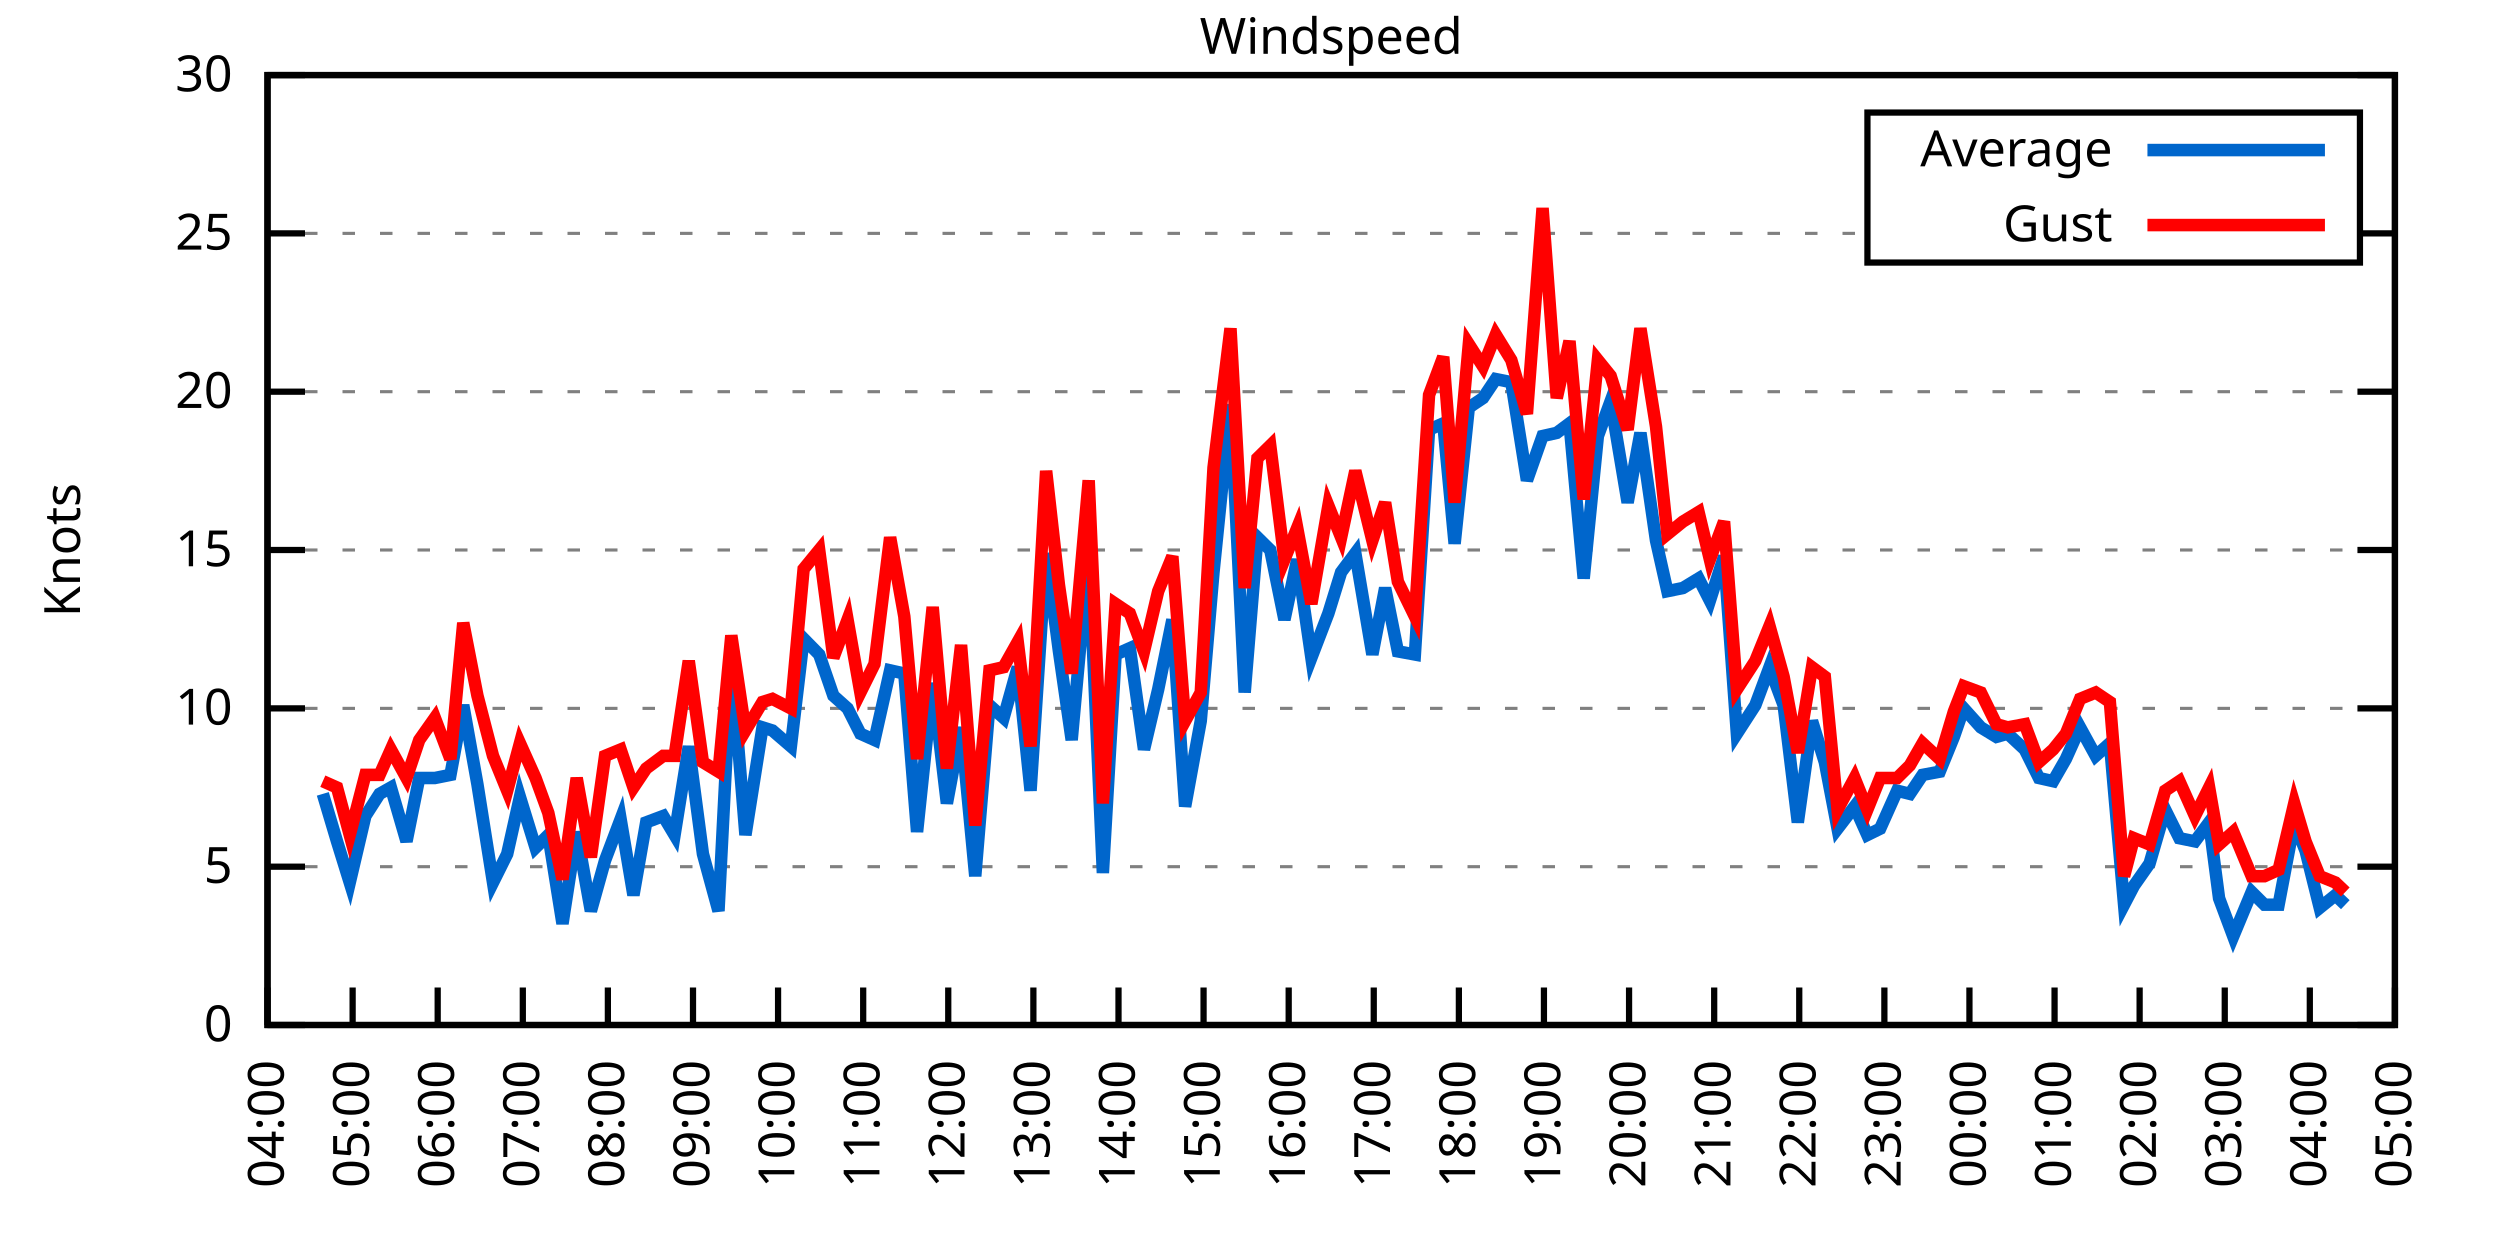
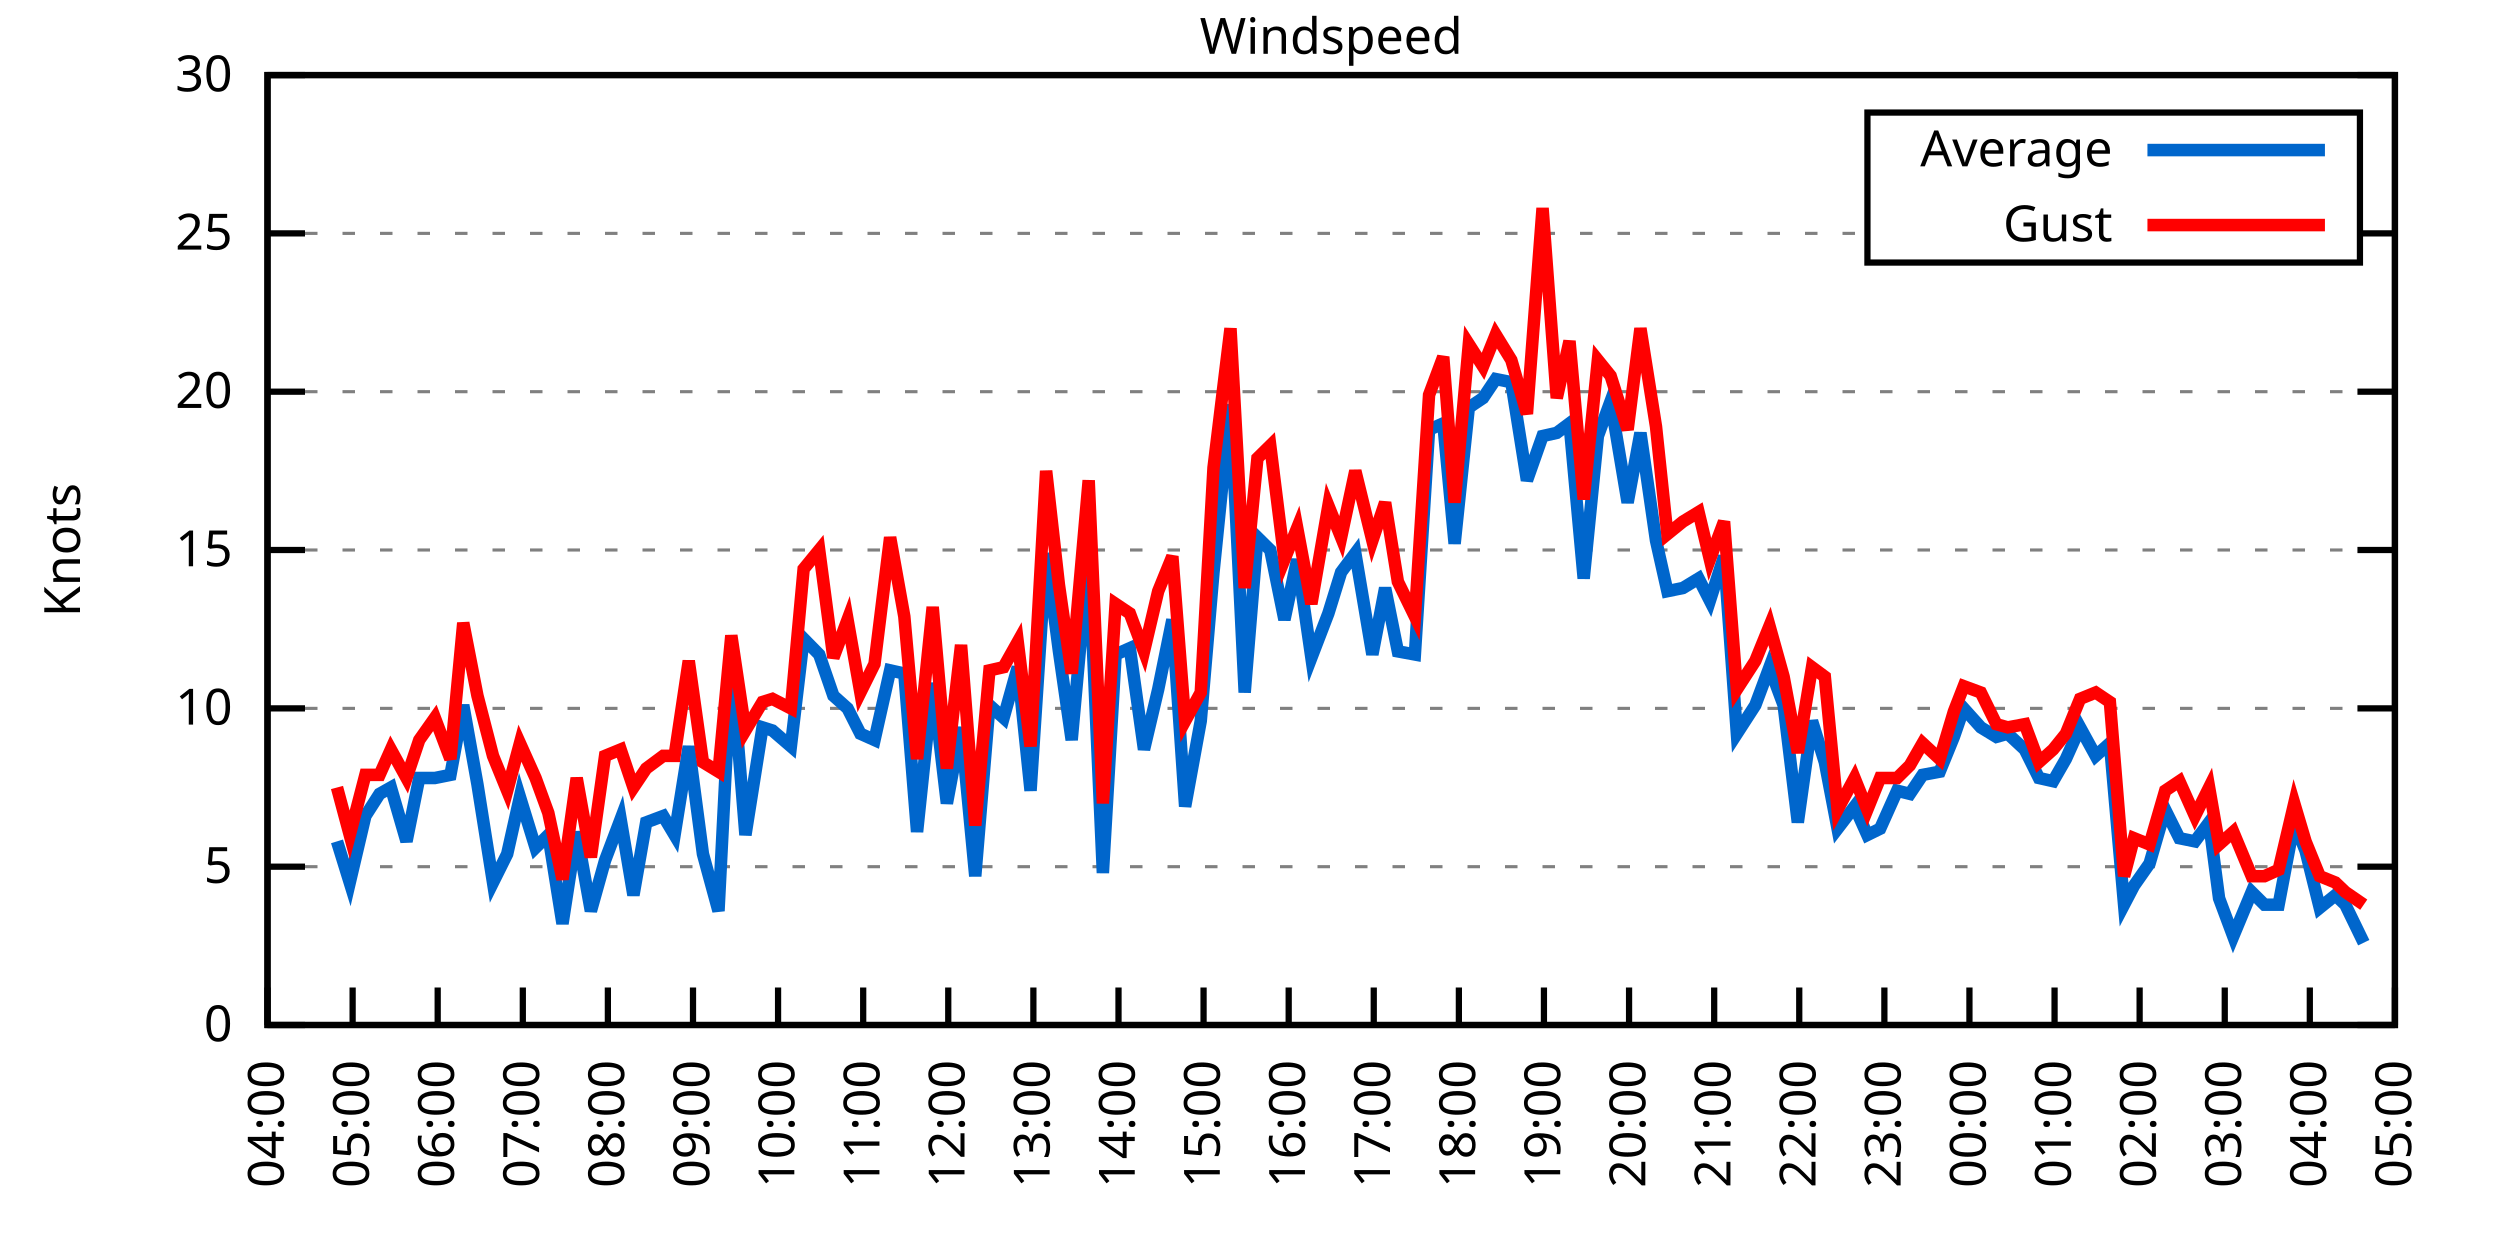
<svg xmlns="http://www.w3.org/2000/svg" xmlns:xlink="http://www.w3.org/1999/xlink" width="400" height="200" viewBox="0 0 400 200">
  <g id="gnuplot_canvas">
    <rect x="0" y="0" width="400" height="200" fill="none" />
    <defs>
      <circle id="gpDot" r="0.5" stroke-width="0.5" stroke="currentColor" />
      <path id="gpPt0" stroke-width="0.333" stroke="currentColor" d="M-1,0 h2 M0,-1 v2" />
      <path id="gpPt1" stroke-width="0.333" stroke="currentColor" d="M-1,-1 L1,1 M1,-1 L-1,1" />
      <path id="gpPt2" stroke-width="0.333" stroke="currentColor" d="M-1,0 L1,0 M0,-1 L0,1 M-1,-1 L1,1 M-1,1 L1,-1" />
      <rect id="gpPt3" stroke-width="0.333" stroke="currentColor" x="-1" y="-1" width="2" height="2" />
      <rect id="gpPt4" stroke-width="0.333" stroke="currentColor" fill="currentColor" x="-1" y="-1" width="2" height="2" />
      <circle id="gpPt5" stroke-width="0.333" stroke="currentColor" cx="0" cy="0" r="1" />
      <use xlink:href="#gpPt5" id="gpPt6" fill="currentColor" stroke="none" />
      <path id="gpPt7" stroke-width="0.333" stroke="currentColor" d="M0,-1.33 L-1.33,0.67 L1.33,0.67 z" />
      <use xlink:href="#gpPt7" id="gpPt8" fill="currentColor" stroke="none" />
      <use xlink:href="#gpPt7" id="gpPt9" stroke="currentColor" transform="rotate(180)" />
      <use xlink:href="#gpPt9" id="gpPt10" fill="currentColor" stroke="none" />
      <use xlink:href="#gpPt3" id="gpPt11" stroke="currentColor" transform="rotate(45)" />
      <use xlink:href="#gpPt11" id="gpPt12" fill="currentColor" stroke="none" />
      <path id="gpPt13" stroke-width="0.333" stroke="currentColor" d="M0,1.330 L1.265,0.411 L0.782,-1.067 L-0.782,-1.076 L-1.265,0.411 z" />
      <use xlink:href="#gpPt13" id="gpPt14" fill="currentColor" stroke="none" />
      <filter id="textbox" filterUnits="objectBoundingBox" x="0" y="0" height="1" width="1">
        <feFlood flood-color="white" flood-opacity="1" result="bgnd" />
        <feComposite in="SourceGraphic" in2="bgnd" operator="atop" />
      </filter>
      <filter id="greybox" filterUnits="objectBoundingBox" x="0" y="0" height="1" width="1">
        <feFlood flood-color="lightgrey" flood-opacity="1" result="grey" />
        <feComposite in="SourceGraphic" in2="grey" operator="atop" />
      </filter>
    </defs>
    <g fill="none" color="white" stroke="currentColor" stroke-width="1.00" stroke-linecap="butt" stroke-linejoin="miter">
</g>
    <g fill="none" color="black" stroke="currentColor" stroke-width="1.00" stroke-linecap="butt" stroke-linejoin="miter">
      <g stroke="none" shape-rendering="crispEdges">
        <polygon fill="rgb(255, 255, 255)" points="42.80,164.00 383.18,164.00 383.18,12.02 42.80,12.02 " />
      </g>
    </g>
    <g fill="none" color="black" stroke="currentColor" stroke-width="1.00" stroke-linecap="butt" stroke-linejoin="miter">
</g>
    <g fill="none" color="black" stroke="black" stroke-width="0.50" stroke-linecap="butt" stroke-linejoin="miter">
</g>
    <g fill="none" color="gray" stroke="currentColor" stroke-width="0.50" stroke-linecap="butt" stroke-linejoin="miter">
      <path stroke="gray" stroke-dasharray="2,4" class="gridline" d="M42.80,164.00 L383.19,164.00  " />
    </g>
    <g fill="none" color="gray" stroke="gray" stroke-width="1.00" stroke-linecap="butt" stroke-linejoin="miter">
</g>
    <g fill="none" color="black" stroke="currentColor" stroke-width="1.00" stroke-linecap="butt" stroke-linejoin="miter">
      <path stroke="black" d="M42.80,164.00 L48.80,164.00 M383.19,164.00 L377.19,164.00  " />
      <g transform="translate(37.20,166.60)" stroke="none" fill="black" font-family="Sans" font-size="8.00" text-anchor="end">
        <text>
          <tspan font-family="Sans"> 0</tspan>
        </text>
      </g>
    </g>
    <g fill="none" color="black" stroke="currentColor" stroke-width="1.00" stroke-linecap="butt" stroke-linejoin="miter">
</g>
    <g fill="none" color="black" stroke="black" stroke-width="0.50" stroke-linecap="butt" stroke-linejoin="miter">
</g>
    <g fill="none" color="gray" stroke="currentColor" stroke-width="0.50" stroke-linecap="butt" stroke-linejoin="miter">
      <path stroke="gray" stroke-dasharray="2,4" class="gridline" d="M42.80,138.67 L383.19,138.67  " />
    </g>
    <g fill="none" color="gray" stroke="gray" stroke-width="1.00" stroke-linecap="butt" stroke-linejoin="miter">
</g>
    <g fill="none" color="black" stroke="currentColor" stroke-width="1.00" stroke-linecap="butt" stroke-linejoin="miter">
      <path stroke="black" d="M42.80,138.67 L48.80,138.67 M383.19,138.67 L377.19,138.67  " />
      <g transform="translate(37.20,141.27)" stroke="none" fill="black" font-family="Sans" font-size="8.00" text-anchor="end">
        <text>
          <tspan font-family="Sans"> 5</tspan>
        </text>
      </g>
    </g>
    <g fill="none" color="black" stroke="currentColor" stroke-width="1.00" stroke-linecap="butt" stroke-linejoin="miter">
</g>
    <g fill="none" color="black" stroke="black" stroke-width="0.50" stroke-linecap="butt" stroke-linejoin="miter">
</g>
    <g fill="none" color="gray" stroke="currentColor" stroke-width="0.50" stroke-linecap="butt" stroke-linejoin="miter">
      <path stroke="gray" stroke-dasharray="2,4" class="gridline" d="M42.80,113.34 L383.19,113.34  " />
    </g>
    <g fill="none" color="gray" stroke="gray" stroke-width="1.00" stroke-linecap="butt" stroke-linejoin="miter">
</g>
    <g fill="none" color="black" stroke="currentColor" stroke-width="1.00" stroke-linecap="butt" stroke-linejoin="miter">
      <path stroke="black" d="M42.80,113.34 L48.80,113.34 M383.19,113.34 L377.19,113.34  " />
      <g transform="translate(37.20,115.94)" stroke="none" fill="black" font-family="Sans" font-size="8.00" text-anchor="end">
        <text>
          <tspan font-family="Sans"> 10</tspan>
        </text>
      </g>
    </g>
    <g fill="none" color="black" stroke="currentColor" stroke-width="1.00" stroke-linecap="butt" stroke-linejoin="miter">
</g>
    <g fill="none" color="black" stroke="black" stroke-width="0.50" stroke-linecap="butt" stroke-linejoin="miter">
</g>
    <g fill="none" color="gray" stroke="currentColor" stroke-width="0.50" stroke-linecap="butt" stroke-linejoin="miter">
      <path stroke="gray" stroke-dasharray="2,4" class="gridline" d="M42.80,88.00 L383.19,88.00  " />
    </g>
    <g fill="none" color="gray" stroke="gray" stroke-width="1.00" stroke-linecap="butt" stroke-linejoin="miter">
</g>
    <g fill="none" color="black" stroke="currentColor" stroke-width="1.00" stroke-linecap="butt" stroke-linejoin="miter">
      <path stroke="black" d="M42.80,88.00 L48.80,88.00 M383.19,88.00 L377.19,88.00  " />
      <g transform="translate(37.20,90.60)" stroke="none" fill="black" font-family="Sans" font-size="8.00" text-anchor="end">
        <text>
          <tspan font-family="Sans"> 15</tspan>
        </text>
      </g>
    </g>
    <g fill="none" color="black" stroke="currentColor" stroke-width="1.00" stroke-linecap="butt" stroke-linejoin="miter">
</g>
    <g fill="none" color="black" stroke="black" stroke-width="0.50" stroke-linecap="butt" stroke-linejoin="miter">
</g>
    <g fill="none" color="gray" stroke="currentColor" stroke-width="0.50" stroke-linecap="butt" stroke-linejoin="miter">
      <path stroke="gray" stroke-dasharray="2,4" class="gridline" d="M42.80,62.67 L383.19,62.67  " />
    </g>
    <g fill="none" color="gray" stroke="gray" stroke-width="1.00" stroke-linecap="butt" stroke-linejoin="miter">
</g>
    <g fill="none" color="black" stroke="currentColor" stroke-width="1.00" stroke-linecap="butt" stroke-linejoin="miter">
      <path stroke="black" d="M42.80,62.67 L48.80,62.67 M383.19,62.67 L377.19,62.67  " />
      <g transform="translate(37.20,65.27)" stroke="none" fill="black" font-family="Sans" font-size="8.00" text-anchor="end">
        <text>
          <tspan font-family="Sans"> 20</tspan>
        </text>
      </g>
    </g>
    <g fill="none" color="black" stroke="currentColor" stroke-width="1.00" stroke-linecap="butt" stroke-linejoin="miter">
</g>
    <g fill="none" color="black" stroke="black" stroke-width="0.50" stroke-linecap="butt" stroke-linejoin="miter">
</g>
    <g fill="none" color="gray" stroke="currentColor" stroke-width="0.50" stroke-linecap="butt" stroke-linejoin="miter">
      <path stroke="gray" stroke-dasharray="2,4" class="gridline" d="M42.80,37.34 L298.79,37.34 M377.59,37.34 L383.19,37.34  " />
    </g>
    <g fill="none" color="gray" stroke="gray" stroke-width="1.00" stroke-linecap="butt" stroke-linejoin="miter">
</g>
    <g fill="none" color="black" stroke="currentColor" stroke-width="1.00" stroke-linecap="butt" stroke-linejoin="miter">
      <path stroke="black" d="M42.80,37.34 L48.80,37.34 M383.19,37.34 L377.19,37.34  " />
      <g transform="translate(37.20,39.94)" stroke="none" fill="black" font-family="Sans" font-size="8.00" text-anchor="end">
        <text>
          <tspan font-family="Sans"> 25</tspan>
        </text>
      </g>
    </g>
    <g fill="none" color="black" stroke="currentColor" stroke-width="1.00" stroke-linecap="butt" stroke-linejoin="miter">
</g>
    <g fill="none" color="black" stroke="black" stroke-width="0.50" stroke-linecap="butt" stroke-linejoin="miter">
</g>
    <g fill="none" color="gray" stroke="currentColor" stroke-width="0.50" stroke-linecap="butt" stroke-linejoin="miter">
      <path stroke="gray" stroke-dasharray="2,4" class="gridline" d="M42.80,12.01 L383.19,12.01  " />
    </g>
    <g fill="none" color="gray" stroke="gray" stroke-width="1.00" stroke-linecap="butt" stroke-linejoin="miter">
</g>
    <g fill="none" color="black" stroke="currentColor" stroke-width="1.00" stroke-linecap="butt" stroke-linejoin="miter">
      <path stroke="black" d="M42.80,12.01 L48.80,12.01 M383.19,12.01 L377.19,12.01  " />
      <g transform="translate(37.20,14.61)" stroke="none" fill="black" font-family="Sans" font-size="8.00" text-anchor="end">
        <text>
          <tspan font-family="Sans"> 30</tspan>
        </text>
      </g>
    </g>
    <g fill="none" color="black" stroke="currentColor" stroke-width="1.00" stroke-linecap="butt" stroke-linejoin="miter">
      <path stroke="black" d="M42.80,164.00 L42.80,158.00  " />
      <g transform="translate(45.40,169.60) rotate(270.00)" stroke="none" fill="black" font-family="Sans" font-size="8.00" text-anchor="end">
        <text>
          <tspan font-family="Sans">04:00</tspan>
        </text>
      </g>
    </g>
    <g fill="none" color="black" stroke="currentColor" stroke-width="1.00" stroke-linecap="butt" stroke-linejoin="miter">
      <path stroke="black" d="M56.42,164.00 L56.42,158.00  " />
      <g transform="translate(59.02,169.60) rotate(270.00)" stroke="none" fill="black" font-family="Sans" font-size="8.00" text-anchor="end">
        <text>
          <tspan font-family="Sans">05:00</tspan>
        </text>
      </g>
    </g>
    <g fill="none" color="black" stroke="currentColor" stroke-width="1.00" stroke-linecap="butt" stroke-linejoin="miter">
      <path stroke="black" d="M70.03,164.00 L70.03,158.00  " />
      <g transform="translate(72.63,169.60) rotate(270.00)" stroke="none" fill="black" font-family="Sans" font-size="8.00" text-anchor="end">
        <text>
          <tspan font-family="Sans">06:00</tspan>
        </text>
      </g>
    </g>
    <g fill="none" color="black" stroke="currentColor" stroke-width="1.00" stroke-linecap="butt" stroke-linejoin="miter">
      <path stroke="black" d="M83.65,164.00 L83.65,158.00  " />
      <g transform="translate(86.25,169.60) rotate(270.00)" stroke="none" fill="black" font-family="Sans" font-size="8.00" text-anchor="end">
        <text>
          <tspan font-family="Sans">07:00</tspan>
        </text>
      </g>
    </g>
    <g fill="none" color="black" stroke="currentColor" stroke-width="1.00" stroke-linecap="butt" stroke-linejoin="miter">
      <path stroke="black" d="M97.26,164.00 L97.26,158.00  " />
      <g transform="translate(99.86,169.60) rotate(270.00)" stroke="none" fill="black" font-family="Sans" font-size="8.00" text-anchor="end">
        <text>
          <tspan font-family="Sans">08:00</tspan>
        </text>
      </g>
    </g>
    <g fill="none" color="black" stroke="currentColor" stroke-width="1.00" stroke-linecap="butt" stroke-linejoin="miter">
      <path stroke="black" d="M110.88,164.00 L110.88,158.00  " />
      <g transform="translate(113.48,169.60) rotate(270.00)" stroke="none" fill="black" font-family="Sans" font-size="8.00" text-anchor="end">
        <text>
          <tspan font-family="Sans">09:00</tspan>
        </text>
      </g>
    </g>
    <g fill="none" color="black" stroke="currentColor" stroke-width="1.00" stroke-linecap="butt" stroke-linejoin="miter">
      <path stroke="black" d="M124.49,164.00 L124.49,158.00  " />
      <g transform="translate(127.09,169.60) rotate(270.00)" stroke="none" fill="black" font-family="Sans" font-size="8.00" text-anchor="end">
        <text>
          <tspan font-family="Sans">10:00</tspan>
        </text>
      </g>
    </g>
    <g fill="none" color="black" stroke="currentColor" stroke-width="1.00" stroke-linecap="butt" stroke-linejoin="miter">
      <path stroke="black" d="M138.11,164.00 L138.11,158.00  " />
      <g transform="translate(140.71,169.60) rotate(270.00)" stroke="none" fill="black" font-family="Sans" font-size="8.00" text-anchor="end">
        <text>
          <tspan font-family="Sans">11:00</tspan>
        </text>
      </g>
    </g>
    <g fill="none" color="black" stroke="currentColor" stroke-width="1.00" stroke-linecap="butt" stroke-linejoin="miter">
      <path stroke="black" d="M151.72,164.00 L151.72,158.00  " />
      <g transform="translate(154.32,169.60) rotate(270.00)" stroke="none" fill="black" font-family="Sans" font-size="8.00" text-anchor="end">
        <text>
          <tspan font-family="Sans">12:00</tspan>
        </text>
      </g>
    </g>
    <g fill="none" color="black" stroke="currentColor" stroke-width="1.00" stroke-linecap="butt" stroke-linejoin="miter">
      <path stroke="black" d="M165.34,164.00 L165.34,158.00  " />
      <g transform="translate(167.94,169.60) rotate(270.00)" stroke="none" fill="black" font-family="Sans" font-size="8.00" text-anchor="end">
        <text>
          <tspan font-family="Sans">13:00</tspan>
        </text>
      </g>
    </g>
    <g fill="none" color="black" stroke="currentColor" stroke-width="1.00" stroke-linecap="butt" stroke-linejoin="miter">
      <path stroke="black" d="M178.96,164.00 L178.96,158.00  " />
      <g transform="translate(181.56,169.60) rotate(270.00)" stroke="none" fill="black" font-family="Sans" font-size="8.00" text-anchor="end">
        <text>
          <tspan font-family="Sans">14:00</tspan>
        </text>
      </g>
    </g>
    <g fill="none" color="black" stroke="currentColor" stroke-width="1.00" stroke-linecap="butt" stroke-linejoin="miter">
      <path stroke="black" d="M192.57,164.00 L192.57,158.00  " />
      <g transform="translate(195.17,169.60) rotate(270.00)" stroke="none" fill="black" font-family="Sans" font-size="8.00" text-anchor="end">
        <text>
          <tspan font-family="Sans">15:00</tspan>
        </text>
      </g>
    </g>
    <g fill="none" color="black" stroke="currentColor" stroke-width="1.00" stroke-linecap="butt" stroke-linejoin="miter">
      <path stroke="black" d="M206.19,164.00 L206.19,158.00  " />
      <g transform="translate(208.79,169.60) rotate(270.00)" stroke="none" fill="black" font-family="Sans" font-size="8.00" text-anchor="end">
        <text>
          <tspan font-family="Sans">16:00</tspan>
        </text>
      </g>
    </g>
    <g fill="none" color="black" stroke="currentColor" stroke-width="1.00" stroke-linecap="butt" stroke-linejoin="miter">
      <path stroke="black" d="M219.80,164.00 L219.80,158.00  " />
      <g transform="translate(222.40,169.60) rotate(270.00)" stroke="none" fill="black" font-family="Sans" font-size="8.00" text-anchor="end">
        <text>
          <tspan font-family="Sans">17:00</tspan>
        </text>
      </g>
    </g>
    <g fill="none" color="black" stroke="currentColor" stroke-width="1.00" stroke-linecap="butt" stroke-linejoin="miter">
      <path stroke="black" d="M233.42,164.00 L233.42,158.00  " />
      <g transform="translate(236.02,169.60) rotate(270.00)" stroke="none" fill="black" font-family="Sans" font-size="8.00" text-anchor="end">
        <text>
          <tspan font-family="Sans">18:00</tspan>
        </text>
      </g>
    </g>
    <g fill="none" color="black" stroke="currentColor" stroke-width="1.00" stroke-linecap="butt" stroke-linejoin="miter">
      <path stroke="black" d="M247.03,164.00 L247.03,158.00  " />
      <g transform="translate(249.63,169.60) rotate(270.00)" stroke="none" fill="black" font-family="Sans" font-size="8.00" text-anchor="end">
        <text>
          <tspan font-family="Sans">19:00</tspan>
        </text>
      </g>
    </g>
    <g fill="none" color="black" stroke="currentColor" stroke-width="1.00" stroke-linecap="butt" stroke-linejoin="miter">
      <path stroke="black" d="M260.65,164.00 L260.65,158.00  " />
      <g transform="translate(263.25,169.60) rotate(270.00)" stroke="none" fill="black" font-family="Sans" font-size="8.00" text-anchor="end">
        <text>
          <tspan font-family="Sans">20:00</tspan>
        </text>
      </g>
    </g>
    <g fill="none" color="black" stroke="currentColor" stroke-width="1.00" stroke-linecap="butt" stroke-linejoin="miter">
      <path stroke="black" d="M274.27,164.00 L274.27,158.00  " />
      <g transform="translate(276.87,169.60) rotate(270.00)" stroke="none" fill="black" font-family="Sans" font-size="8.00" text-anchor="end">
        <text>
          <tspan font-family="Sans">21:00</tspan>
        </text>
      </g>
    </g>
    <g fill="none" color="black" stroke="currentColor" stroke-width="1.00" stroke-linecap="butt" stroke-linejoin="miter">
      <path stroke="black" d="M287.88,164.00 L287.88,158.00  " />
      <g transform="translate(290.48,169.60) rotate(270.00)" stroke="none" fill="black" font-family="Sans" font-size="8.00" text-anchor="end">
        <text>
          <tspan font-family="Sans">22:00</tspan>
        </text>
      </g>
    </g>
    <g fill="none" color="black" stroke="currentColor" stroke-width="1.00" stroke-linecap="butt" stroke-linejoin="miter">
      <path stroke="black" d="M301.50,164.00 L301.50,158.00  " />
      <g transform="translate(304.10,169.60) rotate(270.00)" stroke="none" fill="black" font-family="Sans" font-size="8.00" text-anchor="end">
        <text>
          <tspan font-family="Sans">23:00</tspan>
        </text>
      </g>
    </g>
    <g fill="none" color="black" stroke="currentColor" stroke-width="1.00" stroke-linecap="butt" stroke-linejoin="miter">
      <path stroke="black" d="M315.11,164.00 L315.11,158.00  " />
      <g transform="translate(317.71,169.60) rotate(270.00)" stroke="none" fill="black" font-family="Sans" font-size="8.00" text-anchor="end">
        <text>
          <tspan font-family="Sans">00:00</tspan>
        </text>
      </g>
    </g>
    <g fill="none" color="black" stroke="currentColor" stroke-width="1.00" stroke-linecap="butt" stroke-linejoin="miter">
      <path stroke="black" d="M328.73,164.00 L328.73,158.00  " />
      <g transform="translate(331.33,169.60) rotate(270.00)" stroke="none" fill="black" font-family="Sans" font-size="8.00" text-anchor="end">
        <text>
          <tspan font-family="Sans">01:00</tspan>
        </text>
      </g>
    </g>
    <g fill="none" color="black" stroke="currentColor" stroke-width="1.00" stroke-linecap="butt" stroke-linejoin="miter">
      <path stroke="black" d="M342.34,164.00 L342.34,158.00  " />
      <g transform="translate(344.94,169.60) rotate(270.00)" stroke="none" fill="black" font-family="Sans" font-size="8.00" text-anchor="end">
        <text>
          <tspan font-family="Sans">02:00</tspan>
        </text>
      </g>
    </g>
    <g fill="none" color="black" stroke="currentColor" stroke-width="1.00" stroke-linecap="butt" stroke-linejoin="miter">
      <path stroke="black" d="M355.96,164.00 L355.96,158.00  " />
      <g transform="translate(358.56,169.60) rotate(270.00)" stroke="none" fill="black" font-family="Sans" font-size="8.00" text-anchor="end">
        <text>
          <tspan font-family="Sans">03:00</tspan>
        </text>
      </g>
    </g>
    <g fill="none" color="black" stroke="currentColor" stroke-width="1.00" stroke-linecap="butt" stroke-linejoin="miter">
      <path stroke="black" d="M369.57,164.00 L369.57,158.00  " />
      <g transform="translate(372.17,169.60) rotate(270.00)" stroke="none" fill="black" font-family="Sans" font-size="8.00" text-anchor="end">
        <text>
          <tspan font-family="Sans">04:00</tspan>
        </text>
      </g>
    </g>
    <g fill="none" color="black" stroke="currentColor" stroke-width="1.00" stroke-linecap="butt" stroke-linejoin="miter">
      <path stroke="black" d="M383.19,164.00 L383.19,158.00  " />
      <g transform="translate(385.79,169.60) rotate(270.00)" stroke="none" fill="black" font-family="Sans" font-size="8.00" text-anchor="end">
        <text>
          <tspan font-family="Sans">05:00</tspan>
        </text>
      </g>
    </g>
    <g fill="none" color="black" stroke="currentColor" stroke-width="1.00" stroke-linecap="butt" stroke-linejoin="miter">
</g>
    <g fill="none" color="black" stroke="currentColor" stroke-width="1.00" stroke-linecap="butt" stroke-linejoin="miter">
      <path stroke="black" d="M42.80,12.01 L42.80,164.00 L383.19,164.00 L383.19,12.01 L42.80,12.01 Z  " />
    </g>
    <g fill="none" color="black" stroke="currentColor" stroke-width="1.00" stroke-linecap="butt" stroke-linejoin="miter">
</g>
    <g fill="none" color="black" stroke="currentColor" stroke-width="1.00" stroke-linecap="butt" stroke-linejoin="miter">
      <path stroke="black" d="M298.79,42.01 L298.79,18.01 L377.59,18.01 L377.59,42.01 L298.79,42.01 Z  " />
    </g>
    <g id="Windspeed_plot_1">
      <g fill="none" color="white" stroke="black" stroke-width="2.00" stroke-linecap="butt" stroke-linejoin="miter">
</g>
      <g fill="none" color="black" stroke="currentColor" stroke-width="2.00" stroke-linecap="butt" stroke-linejoin="miter">
        <g transform="translate(337.99,26.61)" stroke="none" fill="black" font-family="Sans" font-size="8.00" text-anchor="end">
          <text>
            <tspan font-family="Sans">Average</tspan>
          </text>
        </g>
      </g>
      <g fill="none" color="black" stroke="currentColor" stroke-width="2.00" stroke-linecap="butt" stroke-linejoin="miter">
-         <path stroke="rgb(  0, 102, 204)" d="M343.59,24.01 L371.99,24.01 M51.65,127.02 L53.92,134.62 L55.96,141.20 L58.46,130.56 L60.73,127.02 L62.54,126.00   L65.04,134.62 L67.08,124.48 L69.58,124.48 L72.07,123.98 L74.12,112.83 L76.39,125.50 L78.88,141.20 L81.15,136.64   L83.19,127.52 L85.69,135.63 L87.73,133.60 L90.00,147.79 L92.27,133.10 L94.54,145.76 L96.81,137.66 L99.30,131.07   L101.35,143.23 L103.39,131.58 L106.11,130.56 L107.93,133.60 L110.20,119.42 L112.47,136.64 L114.96,145.76 L117.01,105.74   L119.27,133.60 L122.00,116.38 L123.59,116.88 L126.54,119.42 L128.58,102.19 L131.07,104.72 L133.34,111.31 L135.61,113.34   L137.66,117.39 L139.92,118.40 L142.42,107.26 L144.69,107.76 L146.73,133.10 L149.23,109.28 L151.50,128.54 L153.77,116.38   L156.04,140.19 L158.31,112.83 L160.57,114.86 L162.84,106.75 L164.89,126.51 L167.38,88.51 L169.43,104.22 L171.47,118.40   L174.19,88.51 L176.46,139.68 L178.50,104.72 L180.77,103.71 L183.04,119.92 L185.31,110.30 L187.58,99.15 L189.62,129.04   L192.12,115.36 L194.16,91.55 L196.88,64.70 L199.15,110.80 L201.19,85.98 L203.24,88.00 L205.51,99.15 L207.55,89.52   L209.82,105.23 L212.54,98.14 L214.58,91.55 L216.85,88.51 L219.58,104.72 L221.62,94.08 L223.66,104.22 L226.38,104.72   L228.65,68.75 L230.92,67.74 L232.74,86.99 L235.01,65.21 L237.28,63.69 L239.32,60.65 L241.81,61.15 L244.31,76.86   L246.81,69.77 L249.08,69.26 L251.12,67.74 L253.39,92.56 L255.66,69.77 L257.70,64.19 L260.42,80.41 L262.47,69.26   L264.96,86.49 L266.78,94.59 L269.27,94.08 L271.77,92.56 L273.58,96.11 L275.85,89.02 L277.90,117.39 L280.85,112.83   L283.12,106.75 L285.38,112.83 L287.65,131.58 L289.92,115.36 L291.97,121.95 L294.01,132.59 L296.73,129.04 L298.77,133.60   L300.82,132.59 L303.54,126.51 L305.58,127.02 L307.62,123.98 L310.35,123.47 L312.62,117.90 L314.20,113.34 L316.93,116.38   L319.42,117.90 L321.24,117.39 L323.96,119.92 L326.23,124.48 L328.50,124.99 L330.54,121.44 L332.81,116.38 L335.31,120.94   L337.58,118.91 L339.85,144.75 L341.44,141.71 L343.93,138.16 L346.43,129.55 L348.70,134.11 L351.19,134.62 L353.46,131.58   L355.05,143.73 L357.32,149.81 L360.27,142.72 L362.31,144.75 L364.58,144.75 L367.08,131.58 L368.89,136.14 L371.16,145.25   L373.66,143.23 L375.25,144.75  " />
+         <path stroke="rgb(  0, 102, 204)" d="M343.59,24.01 L371.99,24.01 M53.92,134.62 L55.96,141.20 L58.46,130.56 L60.73,127.02 L62.54,126.00 L65.04,134.62   L67.08,124.48 L69.58,124.48 L72.07,123.98 L74.12,112.83 L76.39,125.50 L78.88,141.20 L81.15,136.64 L83.19,127.52   L85.69,135.63 L87.73,133.60 L90.00,147.79 L92.27,133.10 L94.54,145.76 L96.81,137.66 L99.30,131.07 L101.35,143.23   L103.39,131.58 L106.11,130.56 L107.93,133.60 L110.20,119.42 L112.47,136.64 L114.96,145.76 L117.01,105.74 L119.27,133.60   L122.00,116.38 L123.59,116.88 L126.54,119.42 L128.58,102.19 L131.07,104.72 L133.34,111.31 L135.61,113.34 L137.66,117.39   L139.92,118.40 L142.42,107.26 L144.69,107.76 L146.73,133.10 L149.23,109.28 L151.50,128.54 L153.77,116.38 L156.04,140.19   L158.31,112.83 L160.57,114.86 L162.84,106.75 L164.89,126.51 L167.38,88.51 L169.43,104.22 L171.47,118.40 L174.19,88.51   L176.46,139.68 L178.50,104.72 L180.77,103.71 L183.04,119.92 L185.31,110.30 L187.58,99.15 L189.62,129.04 L192.12,115.36   L194.16,91.55 L196.88,64.70 L199.15,110.80 L201.19,85.98 L203.24,88.00 L205.51,99.15 L207.55,89.52 L209.82,105.23   L212.54,98.14 L214.58,91.55 L216.85,88.51 L219.58,104.72 L221.62,94.08 L223.66,104.22 L226.38,104.72 L228.65,68.75   L230.92,67.74 L232.74,86.99 L235.01,65.21 L237.28,63.69 L239.32,60.65 L241.81,61.15 L244.31,76.86 L246.81,69.77   L249.08,69.26 L251.12,67.74 L253.39,92.56 L255.66,69.77 L257.70,64.19 L260.42,80.41 L262.47,69.26 L264.96,86.49   L266.78,94.59 L269.27,94.08 L271.77,92.56 L273.58,96.11 L275.85,89.02 L277.90,117.39 L280.85,112.83 L283.12,106.75   L285.38,112.83 L287.65,131.58 L289.92,115.36 L291.97,121.95 L294.01,132.59 L296.73,129.04 L298.77,133.60 L300.82,132.59   L303.54,126.51 L305.58,127.02 L307.62,123.98 L310.35,123.47 L312.62,117.90 L314.20,113.34 L316.93,116.38 L319.42,117.90   L321.24,117.39 L323.96,119.92 L326.23,124.48 L328.50,124.99 L330.54,121.44 L332.81,116.38 L335.31,120.94 L337.58,118.91   L339.85,144.75 L341.44,141.71 L343.93,138.16 L346.43,129.55 L348.70,134.11 L351.19,134.62 L353.46,131.58 L355.05,143.73   L357.32,149.81 L360.27,142.72 L362.31,144.75 L364.58,144.75 L367.08,131.58 L368.89,136.14 L371.16,145.25 L373.66,143.23   L375.25,144.75 L378.20,150.83  " />
      </g>
    </g>
    <g id="Windspeed_plot_2">
      <g fill="none" color="black" stroke="currentColor" stroke-width="2.00" stroke-linecap="butt" stroke-linejoin="miter">
        <g transform="translate(337.99,38.61)" stroke="none" fill="black" font-family="Sans" font-size="8.00" text-anchor="end">
          <text>
            <tspan font-family="Sans">Gust</tspan>
          </text>
        </g>
      </g>
      <g fill="none" color="black" stroke="currentColor" stroke-width="2.00" stroke-linecap="butt" stroke-linejoin="miter">
-         <path stroke="rgb(255,   0,   0)" d="M343.59,36.01 L371.99,36.01 M51.65,124.99 L53.92,126.00 L55.96,133.60 L58.46,123.98 L60.73,123.98 L62.54,119.92   L65.04,124.48 L67.08,118.40 L69.58,114.86 L72.07,121.44 L74.12,99.66 L76.39,111.31 L78.88,120.94 L81.15,126.51   L83.19,118.91 L85.69,124.48 L87.73,130.06 L90.00,140.69 L92.27,124.48 L94.54,137.15 L96.81,120.94 L99.30,119.92   L101.35,126.00 L103.39,122.96 L106.11,120.94 L107.93,120.94 L110.20,105.74 L112.47,121.95 L114.96,123.47 L117.01,101.68   L119.27,116.88 L122.00,112.32 L123.59,111.82 L126.54,113.34 L128.58,91.04 L131.07,88.00 L133.34,105.23 L135.61,99.15   L137.66,110.80 L139.92,106.24 L142.42,85.98 L144.69,98.64 L146.73,121.44 L149.23,97.12 L151.50,122.96 L153.77,103.20   L156.04,132.08 L158.31,107.26 L160.57,106.75 L162.84,102.70 L164.89,119.42 L167.38,75.34 L169.43,93.58 L171.47,107.76   L174.19,76.86 L176.46,128.54 L178.50,96.62 L180.77,98.14 L183.04,104.22 L185.31,94.59 L187.58,89.02 L189.62,115.36   L192.12,110.80 L194.16,74.83 L196.88,52.54 L199.15,94.08 L201.19,73.31 L203.24,71.29 L205.51,89.52 L207.55,84.46   L209.82,96.62 L212.54,80.91 L214.58,85.98 L216.85,75.34 L219.58,86.49 L221.62,80.41 L223.66,93.07 L226.38,98.64   L228.65,63.18 L230.92,57.10 L232.74,80.41 L235.01,55.07 L237.28,58.62 L239.32,53.55 L241.81,57.61 L244.31,66.22   L246.81,33.29 L249.08,63.69 L251.12,54.57 L253.39,79.90 L255.66,57.61 L257.70,60.14 L260.42,68.75 L262.47,52.54   L264.96,68.25 L266.78,85.47 L269.27,83.45 L271.77,81.93 L273.58,89.52 L275.85,83.45 L277.90,110.30 L280.85,105.74   L283.12,100.16 L285.38,108.27 L287.65,120.43 L289.92,106.75 L291.97,108.27 L294.01,129.55 L296.73,124.48 L298.77,129.55   L300.82,124.48 L303.54,124.48 L305.58,122.46 L307.62,118.91 L310.35,121.44 L312.62,113.84 L314.20,109.79 L316.93,110.80   L319.42,115.87 L321.24,116.38 L323.96,115.87 L326.23,121.95 L328.50,119.92 L330.54,117.39 L332.81,111.82 L335.31,110.80   L337.58,112.32 L339.85,140.19 L341.44,134.11 L343.93,135.12 L346.43,126.51 L348.70,124.99 L351.19,130.56 L353.46,126.00   L355.05,135.12 L357.32,133.10 L360.27,140.19 L362.31,140.19 L364.58,139.17 L367.08,128.54 L368.89,134.62 L371.16,140.19   L373.66,141.20 L375.25,142.72  " />
+         <path stroke="rgb(255,   0,   0)" d="M343.59,36.01 L371.99,36.01 M53.92,126.00 L55.96,133.60 L58.46,123.98 L60.73,123.98 L62.54,119.92 L65.04,124.48   L67.08,118.40 L69.58,114.86 L72.07,121.44 L74.12,99.66 L76.39,111.31 L78.88,120.94 L81.15,126.51 L83.19,118.91   L85.69,124.48 L87.73,130.06 L90.00,140.69 L92.27,124.48 L94.54,137.15 L96.81,120.94 L99.30,119.92 L101.35,126.00   L103.39,122.96 L106.11,120.94 L107.93,120.94 L110.20,105.74 L112.47,121.95 L114.96,123.47 L117.01,101.68 L119.27,116.88   L122.00,112.32 L123.59,111.82 L126.54,113.34 L128.58,91.04 L131.07,88.00 L133.34,105.23 L135.61,99.15 L137.66,110.80   L139.92,106.24 L142.42,85.98 L144.69,98.64 L146.73,121.44 L149.23,97.12 L151.50,122.96 L153.77,103.20 L156.04,132.08   L158.31,107.26 L160.57,106.75 L162.84,102.70 L164.89,119.42 L167.38,75.34 L169.43,93.58 L171.47,107.76 L174.19,76.86   L176.46,128.54 L178.50,96.62 L180.77,98.14 L183.04,104.22 L185.31,94.59 L187.58,89.02 L189.62,115.36 L192.12,110.80   L194.16,74.83 L196.88,52.54 L199.15,94.08 L201.19,73.31 L203.24,71.29 L205.51,89.52 L207.55,84.46 L209.82,96.62   L212.54,80.91 L214.58,85.98 L216.85,75.34 L219.58,86.49 L221.62,80.41 L223.66,93.07 L226.38,98.64 L228.65,63.18   L230.92,57.10 L232.74,80.41 L235.01,55.07 L237.28,58.62 L239.32,53.55 L241.81,57.61 L244.31,66.22 L246.81,33.29   L249.08,63.69 L251.12,54.57 L253.39,79.90 L255.66,57.61 L257.70,60.14 L260.42,68.75 L262.47,52.54 L264.96,68.25   L266.78,85.47 L269.27,83.45 L271.77,81.93 L273.58,89.52 L275.85,83.45 L277.90,110.30 L280.85,105.74 L283.12,100.16   L285.38,108.27 L287.65,120.43 L289.92,106.75 L291.97,108.27 L294.01,129.55 L296.73,124.48 L298.77,129.55 L300.82,124.48   L303.54,124.48 L305.58,122.46 L307.62,118.91 L310.35,121.44 L312.62,113.84 L314.20,109.79 L316.93,110.80 L319.42,115.87   L321.24,116.38 L323.96,115.87 L326.23,121.95 L328.50,119.92 L330.54,117.39 L332.81,111.82 L335.31,110.80 L337.58,112.32   L339.85,140.19 L341.44,134.11 L343.93,135.12 L346.43,126.51 L348.70,124.99 L351.19,130.56 L353.46,126.00 L355.05,135.12   L357.32,133.10 L360.27,140.19 L362.31,140.19 L364.58,139.17 L367.08,128.54 L368.89,134.62 L371.16,140.19 L373.66,141.20   L375.25,142.72 L378.20,144.75  " />
      </g>
    </g>
    <g fill="none" color="black" stroke="currentColor" stroke-width="2.00" stroke-linecap="butt" stroke-linejoin="miter">
</g>
    <g fill="none" color="black" stroke="black" stroke-width="1.00" stroke-linecap="butt" stroke-linejoin="miter">
</g>
    <g fill="none" color="black" stroke="currentColor" stroke-width="1.00" stroke-linecap="butt" stroke-linejoin="miter">
      <path stroke="black" d="M42.80,12.01 L42.80,164.00 L383.19,164.00 L383.19,12.01 L42.80,12.01 Z  " />
      <g transform="translate(12.80,88.01) rotate(270.00)" stroke="none" fill="black" font-family="Sans" font-size="8.00" text-anchor="middle">
        <text>
          <tspan font-family="Sans">Knots</tspan>
        </text>
      </g>
    </g>
    <g fill="none" color="black" stroke="currentColor" stroke-width="1.00" stroke-linecap="butt" stroke-linejoin="miter">
</g>
    <g fill="none" color="black" stroke="currentColor" stroke-width="1.00" stroke-linecap="butt" stroke-linejoin="miter">
      <g transform="translate(212.99,8.61)" stroke="none" fill="black" font-family="Sans" font-size="8.00" text-anchor="middle">
        <text>
          <tspan font-family="Sans">Windspeed</tspan>
        </text>
      </g>
    </g>
    <g fill="none" color="black" stroke="currentColor" stroke-width="1.00" stroke-linecap="butt" stroke-linejoin="miter">
</g>
  </g>
</svg>
